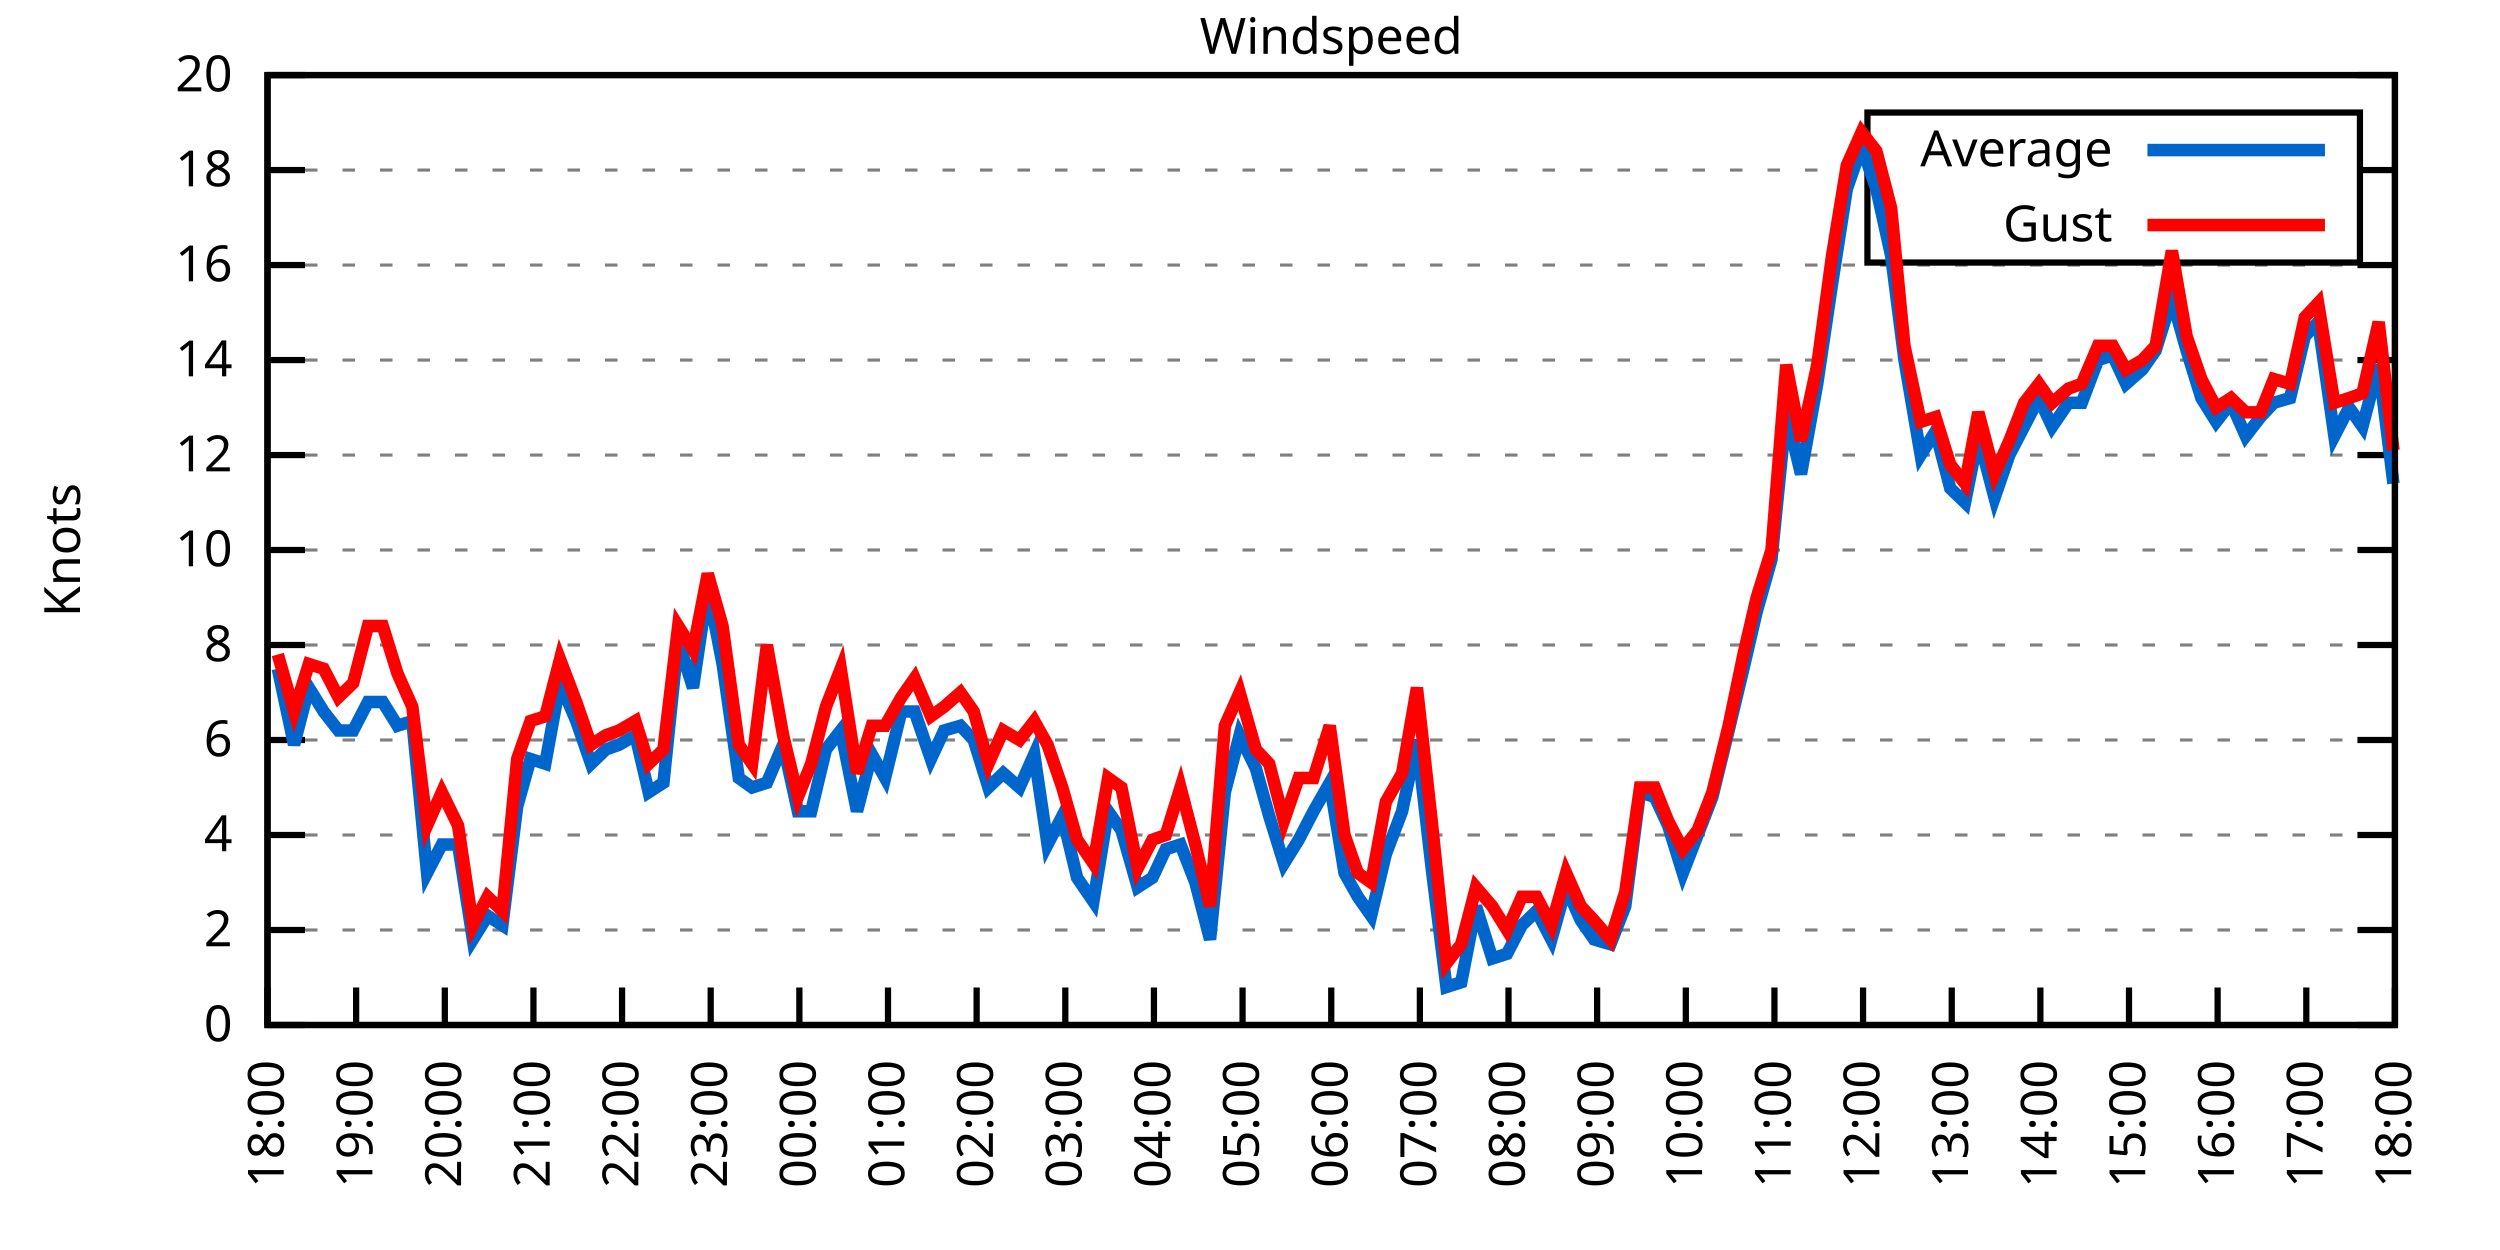
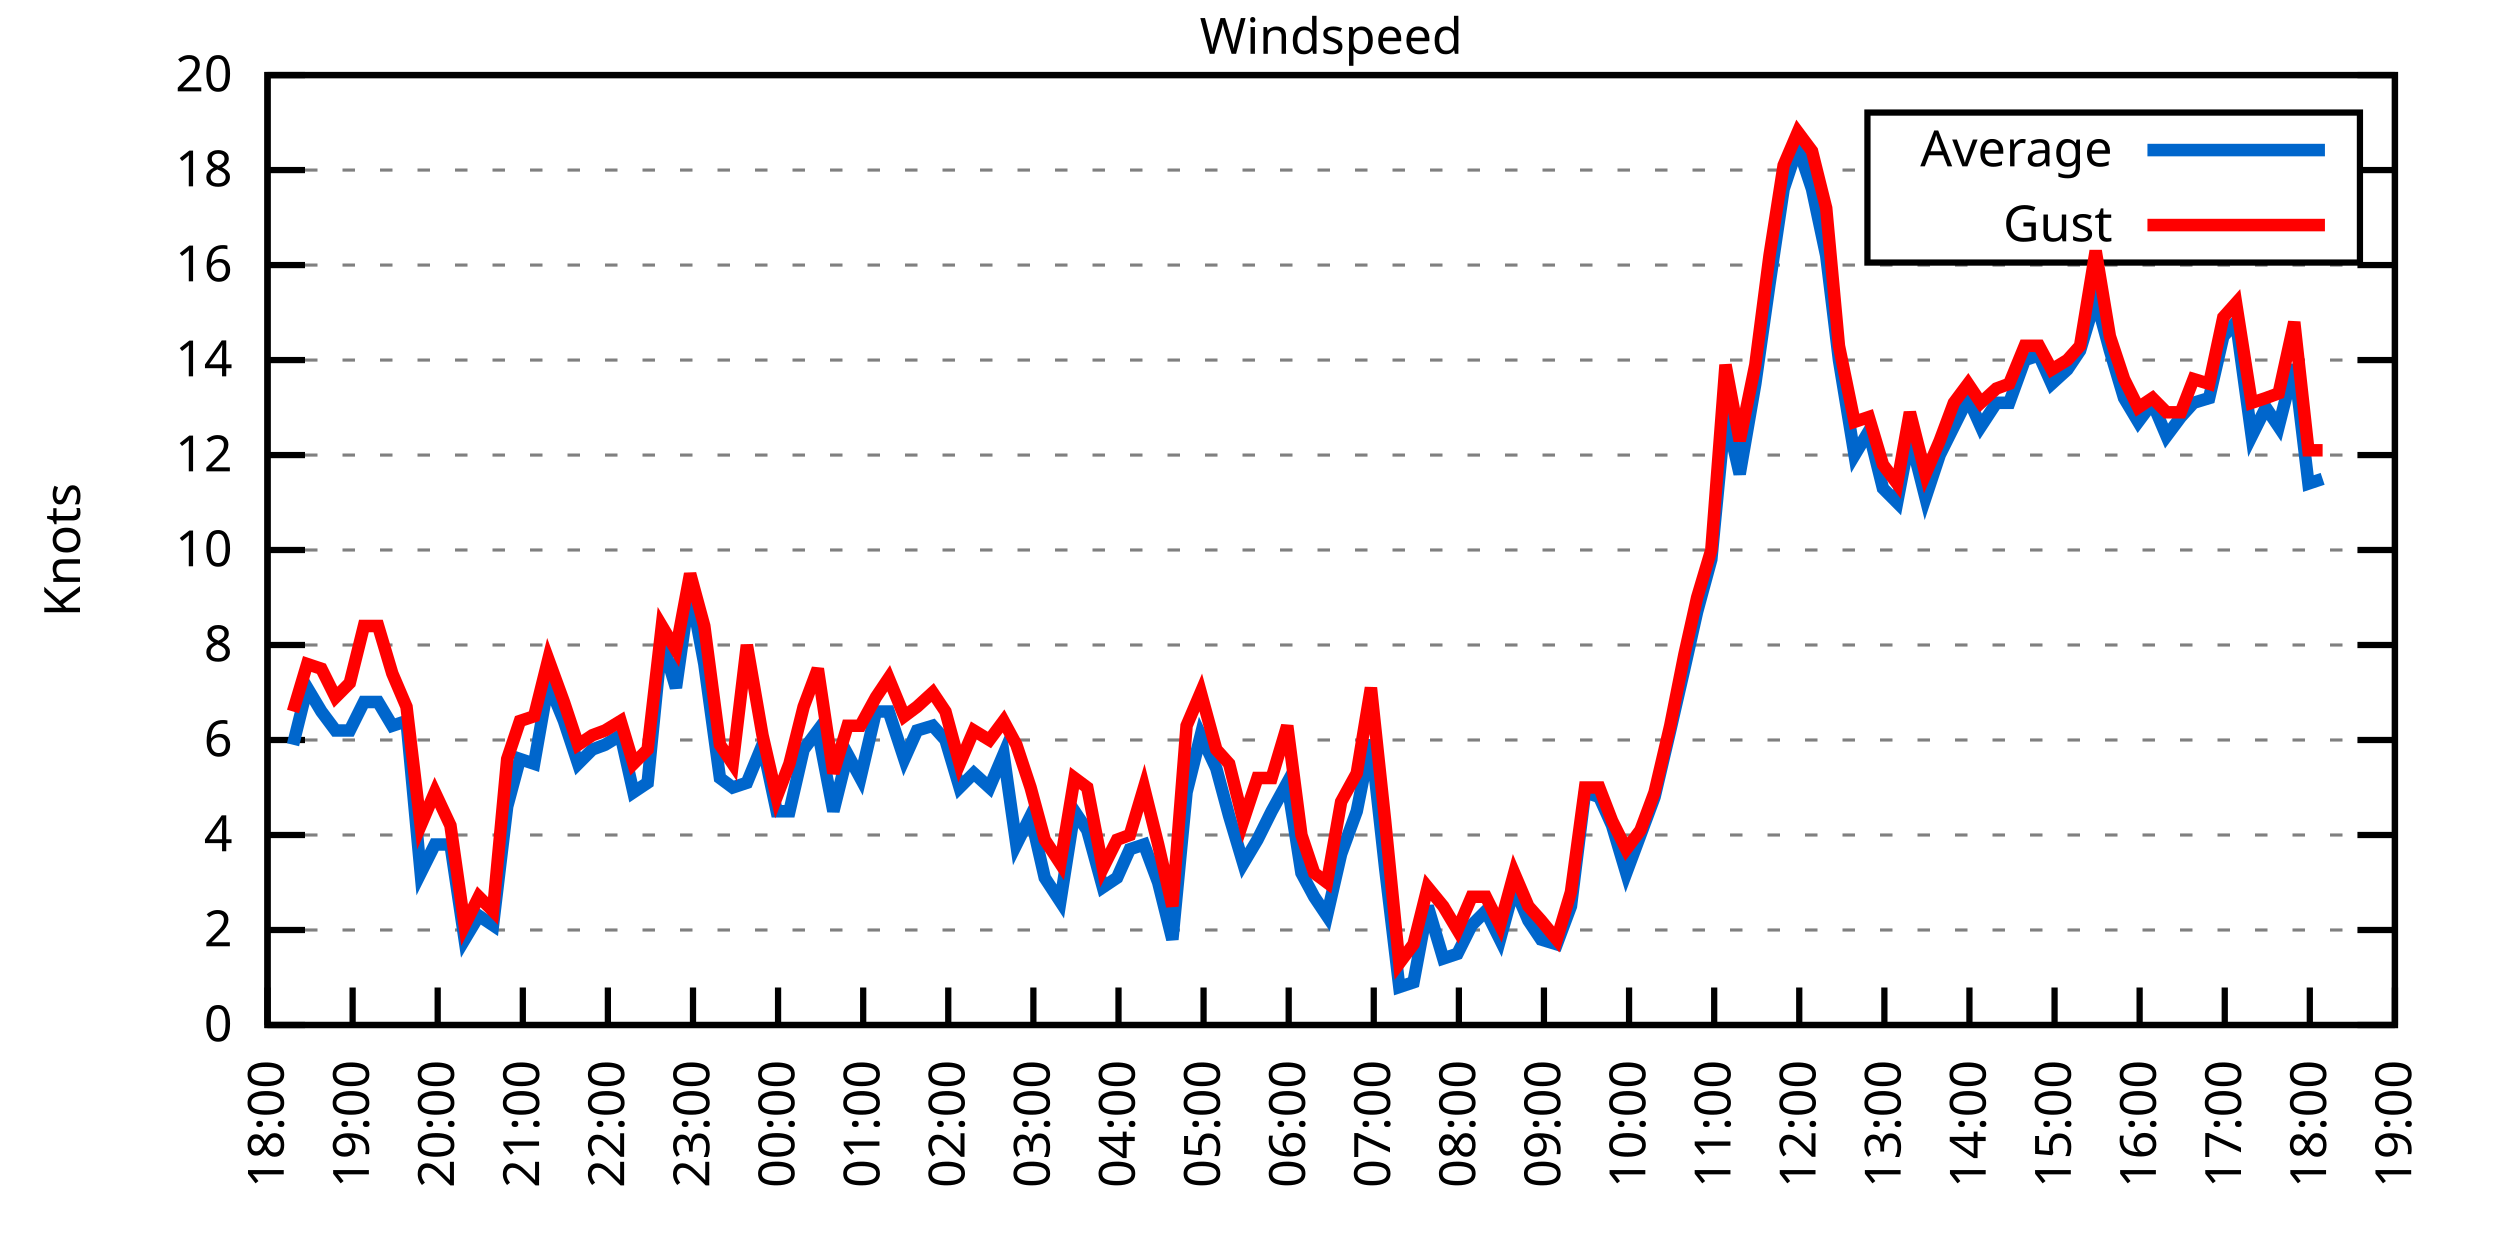
<svg xmlns="http://www.w3.org/2000/svg" xmlns:xlink="http://www.w3.org/1999/xlink" width="400" height="200" viewBox="0 0 400 200">
  <g id="gnuplot_canvas">
    <rect x="0" y="0" width="400" height="200" fill="none" />
    <defs>
      <circle id="gpDot" r="0.5" stroke-width="0.5" stroke="currentColor" />
      <path id="gpPt0" stroke-width="0.333" stroke="currentColor" d="M-1,0 h2 M0,-1 v2" />
      <path id="gpPt1" stroke-width="0.333" stroke="currentColor" d="M-1,-1 L1,1 M1,-1 L-1,1" />
      <path id="gpPt2" stroke-width="0.333" stroke="currentColor" d="M-1,0 L1,0 M0,-1 L0,1 M-1,-1 L1,1 M-1,1 L1,-1" />
      <rect id="gpPt3" stroke-width="0.333" stroke="currentColor" x="-1" y="-1" width="2" height="2" />
      <rect id="gpPt4" stroke-width="0.333" stroke="currentColor" fill="currentColor" x="-1" y="-1" width="2" height="2" />
      <circle id="gpPt5" stroke-width="0.333" stroke="currentColor" cx="0" cy="0" r="1" />
      <use xlink:href="#gpPt5" id="gpPt6" fill="currentColor" stroke="none" />
      <path id="gpPt7" stroke-width="0.333" stroke="currentColor" d="M0,-1.33 L-1.33,0.67 L1.33,0.67 z" />
      <use xlink:href="#gpPt7" id="gpPt8" fill="currentColor" stroke="none" />
      <use xlink:href="#gpPt7" id="gpPt9" stroke="currentColor" transform="rotate(180)" />
      <use xlink:href="#gpPt9" id="gpPt10" fill="currentColor" stroke="none" />
      <use xlink:href="#gpPt3" id="gpPt11" stroke="currentColor" transform="rotate(45)" />
      <use xlink:href="#gpPt11" id="gpPt12" fill="currentColor" stroke="none" />
      <path id="gpPt13" stroke-width="0.333" stroke="currentColor" d="M0,1.330 L1.265,0.411 L0.782,-1.067 L-0.782,-1.076 L-1.265,0.411 z" />
      <use xlink:href="#gpPt13" id="gpPt14" fill="currentColor" stroke="none" />
      <filter id="textbox" filterUnits="objectBoundingBox" x="0" y="0" height="1" width="1">
        <feFlood flood-color="white" flood-opacity="1" result="bgnd" />
        <feComposite in="SourceGraphic" in2="bgnd" operator="atop" />
      </filter>
      <filter id="greybox" filterUnits="objectBoundingBox" x="0" y="0" height="1" width="1">
        <feFlood flood-color="lightgrey" flood-opacity="1" result="grey" />
        <feComposite in="SourceGraphic" in2="grey" operator="atop" />
      </filter>
    </defs>
    <g fill="none" color="white" stroke="currentColor" stroke-width="1.00" stroke-linecap="butt" stroke-linejoin="miter">
</g>
    <g fill="none" color="black" stroke="currentColor" stroke-width="1.00" stroke-linecap="butt" stroke-linejoin="miter">
      <g stroke="none" shape-rendering="crispEdges">
        <polygon fill="rgb(255, 255, 255)" points="42.80,164.00 383.18,164.00 383.18,12.02 42.80,12.02 " />
      </g>
    </g>
    <g fill="none" color="black" stroke="currentColor" stroke-width="1.00" stroke-linecap="butt" stroke-linejoin="miter">
</g>
    <g fill="none" color="black" stroke="black" stroke-width="0.50" stroke-linecap="butt" stroke-linejoin="miter">
</g>
    <g fill="none" color="gray" stroke="currentColor" stroke-width="0.50" stroke-linecap="butt" stroke-linejoin="miter">
      <path stroke="gray" stroke-dasharray="2,4" class="gridline" d="M42.80,164.00 L383.19,164.00  " />
    </g>
    <g fill="none" color="gray" stroke="gray" stroke-width="1.00" stroke-linecap="butt" stroke-linejoin="miter">
</g>
    <g fill="none" color="black" stroke="currentColor" stroke-width="1.00" stroke-linecap="butt" stroke-linejoin="miter">
      <path stroke="black" d="M42.80,164.00 L48.80,164.00 M383.19,164.00 L377.19,164.00  " />
      <g transform="translate(37.20,166.60)" stroke="none" fill="black" font-family="Sans" font-size="8.00" text-anchor="end">
        <text>
          <tspan font-family="Sans"> 0</tspan>
        </text>
      </g>
    </g>
    <g fill="none" color="black" stroke="currentColor" stroke-width="1.00" stroke-linecap="butt" stroke-linejoin="miter">
</g>
    <g fill="none" color="black" stroke="black" stroke-width="0.50" stroke-linecap="butt" stroke-linejoin="miter">
</g>
    <g fill="none" color="gray" stroke="currentColor" stroke-width="0.50" stroke-linecap="butt" stroke-linejoin="miter">
      <path stroke="gray" stroke-dasharray="2,4" class="gridline" d="M42.80,148.80 L383.19,148.80  " />
    </g>
    <g fill="none" color="gray" stroke="gray" stroke-width="1.00" stroke-linecap="butt" stroke-linejoin="miter">
</g>
    <g fill="none" color="black" stroke="currentColor" stroke-width="1.00" stroke-linecap="butt" stroke-linejoin="miter">
      <path stroke="black" d="M42.80,148.80 L48.80,148.80 M383.19,148.80 L377.19,148.80  " />
      <g transform="translate(37.20,151.40)" stroke="none" fill="black" font-family="Sans" font-size="8.00" text-anchor="end">
        <text>
          <tspan font-family="Sans"> 2</tspan>
        </text>
      </g>
    </g>
    <g fill="none" color="black" stroke="currentColor" stroke-width="1.00" stroke-linecap="butt" stroke-linejoin="miter">
</g>
    <g fill="none" color="black" stroke="black" stroke-width="0.50" stroke-linecap="butt" stroke-linejoin="miter">
</g>
    <g fill="none" color="gray" stroke="currentColor" stroke-width="0.50" stroke-linecap="butt" stroke-linejoin="miter">
      <path stroke="gray" stroke-dasharray="2,4" class="gridline" d="M42.80,133.60 L383.19,133.60  " />
    </g>
    <g fill="none" color="gray" stroke="gray" stroke-width="1.00" stroke-linecap="butt" stroke-linejoin="miter">
</g>
    <g fill="none" color="black" stroke="currentColor" stroke-width="1.00" stroke-linecap="butt" stroke-linejoin="miter">
      <path stroke="black" d="M42.80,133.60 L48.80,133.60 M383.19,133.60 L377.19,133.60  " />
      <g transform="translate(37.20,136.20)" stroke="none" fill="black" font-family="Sans" font-size="8.00" text-anchor="end">
        <text>
          <tspan font-family="Sans"> 4</tspan>
        </text>
      </g>
    </g>
    <g fill="none" color="black" stroke="currentColor" stroke-width="1.00" stroke-linecap="butt" stroke-linejoin="miter">
</g>
    <g fill="none" color="black" stroke="black" stroke-width="0.50" stroke-linecap="butt" stroke-linejoin="miter">
</g>
    <g fill="none" color="gray" stroke="currentColor" stroke-width="0.50" stroke-linecap="butt" stroke-linejoin="miter">
      <path stroke="gray" stroke-dasharray="2,4" class="gridline" d="M42.80,118.40 L383.19,118.40  " />
    </g>
    <g fill="none" color="gray" stroke="gray" stroke-width="1.00" stroke-linecap="butt" stroke-linejoin="miter">
</g>
    <g fill="none" color="black" stroke="currentColor" stroke-width="1.00" stroke-linecap="butt" stroke-linejoin="miter">
      <path stroke="black" d="M42.80,118.40 L48.80,118.40 M383.19,118.40 L377.19,118.40  " />
      <g transform="translate(37.20,121.00)" stroke="none" fill="black" font-family="Sans" font-size="8.00" text-anchor="end">
        <text>
          <tspan font-family="Sans"> 6</tspan>
        </text>
      </g>
    </g>
    <g fill="none" color="black" stroke="currentColor" stroke-width="1.00" stroke-linecap="butt" stroke-linejoin="miter">
</g>
    <g fill="none" color="black" stroke="black" stroke-width="0.50" stroke-linecap="butt" stroke-linejoin="miter">
</g>
    <g fill="none" color="gray" stroke="currentColor" stroke-width="0.50" stroke-linecap="butt" stroke-linejoin="miter">
      <path stroke="gray" stroke-dasharray="2,4" class="gridline" d="M42.80,103.20 L383.19,103.20  " />
    </g>
    <g fill="none" color="gray" stroke="gray" stroke-width="1.00" stroke-linecap="butt" stroke-linejoin="miter">
</g>
    <g fill="none" color="black" stroke="currentColor" stroke-width="1.00" stroke-linecap="butt" stroke-linejoin="miter">
      <path stroke="black" d="M42.80,103.20 L48.80,103.20 M383.19,103.20 L377.19,103.20  " />
      <g transform="translate(37.20,105.80)" stroke="none" fill="black" font-family="Sans" font-size="8.00" text-anchor="end">
        <text>
          <tspan font-family="Sans"> 8</tspan>
        </text>
      </g>
    </g>
    <g fill="none" color="black" stroke="currentColor" stroke-width="1.00" stroke-linecap="butt" stroke-linejoin="miter">
</g>
    <g fill="none" color="black" stroke="black" stroke-width="0.50" stroke-linecap="butt" stroke-linejoin="miter">
</g>
    <g fill="none" color="gray" stroke="currentColor" stroke-width="0.50" stroke-linecap="butt" stroke-linejoin="miter">
      <path stroke="gray" stroke-dasharray="2,4" class="gridline" d="M42.80,88.00 L383.19,88.00  " />
    </g>
    <g fill="none" color="gray" stroke="gray" stroke-width="1.00" stroke-linecap="butt" stroke-linejoin="miter">
</g>
    <g fill="none" color="black" stroke="currentColor" stroke-width="1.00" stroke-linecap="butt" stroke-linejoin="miter">
      <path stroke="black" d="M42.80,88.00 L48.80,88.00 M383.19,88.00 L377.19,88.00  " />
      <g transform="translate(37.20,90.60)" stroke="none" fill="black" font-family="Sans" font-size="8.00" text-anchor="end">
        <text>
          <tspan font-family="Sans"> 10</tspan>
        </text>
      </g>
    </g>
    <g fill="none" color="black" stroke="currentColor" stroke-width="1.00" stroke-linecap="butt" stroke-linejoin="miter">
</g>
    <g fill="none" color="black" stroke="black" stroke-width="0.50" stroke-linecap="butt" stroke-linejoin="miter">
</g>
    <g fill="none" color="gray" stroke="currentColor" stroke-width="0.50" stroke-linecap="butt" stroke-linejoin="miter">
      <path stroke="gray" stroke-dasharray="2,4" class="gridline" d="M42.80,72.81 L383.19,72.81  " />
    </g>
    <g fill="none" color="gray" stroke="gray" stroke-width="1.00" stroke-linecap="butt" stroke-linejoin="miter">
</g>
    <g fill="none" color="black" stroke="currentColor" stroke-width="1.00" stroke-linecap="butt" stroke-linejoin="miter">
      <path stroke="black" d="M42.80,72.81 L48.80,72.81 M383.19,72.81 L377.19,72.81  " />
      <g transform="translate(37.20,75.41)" stroke="none" fill="black" font-family="Sans" font-size="8.00" text-anchor="end">
        <text>
          <tspan font-family="Sans"> 12</tspan>
        </text>
      </g>
    </g>
    <g fill="none" color="black" stroke="currentColor" stroke-width="1.00" stroke-linecap="butt" stroke-linejoin="miter">
</g>
    <g fill="none" color="black" stroke="black" stroke-width="0.50" stroke-linecap="butt" stroke-linejoin="miter">
</g>
    <g fill="none" color="gray" stroke="currentColor" stroke-width="0.50" stroke-linecap="butt" stroke-linejoin="miter">
      <path stroke="gray" stroke-dasharray="2,4" class="gridline" d="M42.80,57.61 L383.19,57.61  " />
    </g>
    <g fill="none" color="gray" stroke="gray" stroke-width="1.00" stroke-linecap="butt" stroke-linejoin="miter">
</g>
    <g fill="none" color="black" stroke="currentColor" stroke-width="1.00" stroke-linecap="butt" stroke-linejoin="miter">
      <path stroke="black" d="M42.80,57.61 L48.80,57.61 M383.19,57.61 L377.19,57.61  " />
      <g transform="translate(37.20,60.21)" stroke="none" fill="black" font-family="Sans" font-size="8.00" text-anchor="end">
        <text>
          <tspan font-family="Sans"> 14</tspan>
        </text>
      </g>
    </g>
    <g fill="none" color="black" stroke="currentColor" stroke-width="1.00" stroke-linecap="butt" stroke-linejoin="miter">
</g>
    <g fill="none" color="black" stroke="black" stroke-width="0.50" stroke-linecap="butt" stroke-linejoin="miter">
</g>
    <g fill="none" color="gray" stroke="currentColor" stroke-width="0.50" stroke-linecap="butt" stroke-linejoin="miter">
      <path stroke="gray" stroke-dasharray="2,4" class="gridline" d="M42.80,42.41 L383.19,42.41  " />
    </g>
    <g fill="none" color="gray" stroke="gray" stroke-width="1.00" stroke-linecap="butt" stroke-linejoin="miter">
</g>
    <g fill="none" color="black" stroke="currentColor" stroke-width="1.00" stroke-linecap="butt" stroke-linejoin="miter">
      <path stroke="black" d="M42.80,42.41 L48.80,42.41 M383.19,42.41 L377.19,42.41  " />
      <g transform="translate(37.20,45.01)" stroke="none" fill="black" font-family="Sans" font-size="8.00" text-anchor="end">
        <text>
          <tspan font-family="Sans"> 16</tspan>
        </text>
      </g>
    </g>
    <g fill="none" color="black" stroke="currentColor" stroke-width="1.00" stroke-linecap="butt" stroke-linejoin="miter">
</g>
    <g fill="none" color="black" stroke="black" stroke-width="0.50" stroke-linecap="butt" stroke-linejoin="miter">
</g>
    <g fill="none" color="gray" stroke="currentColor" stroke-width="0.50" stroke-linecap="butt" stroke-linejoin="miter">
      <path stroke="gray" stroke-dasharray="2,4" class="gridline" d="M42.80,27.21 L298.79,27.21 M377.59,27.21 L383.19,27.21  " />
    </g>
    <g fill="none" color="gray" stroke="gray" stroke-width="1.00" stroke-linecap="butt" stroke-linejoin="miter">
</g>
    <g fill="none" color="black" stroke="currentColor" stroke-width="1.00" stroke-linecap="butt" stroke-linejoin="miter">
      <path stroke="black" d="M42.80,27.21 L48.80,27.21 M383.19,27.21 L377.19,27.21  " />
      <g transform="translate(37.20,29.81)" stroke="none" fill="black" font-family="Sans" font-size="8.00" text-anchor="end">
        <text>
          <tspan font-family="Sans"> 18</tspan>
        </text>
      </g>
    </g>
    <g fill="none" color="black" stroke="currentColor" stroke-width="1.00" stroke-linecap="butt" stroke-linejoin="miter">
</g>
    <g fill="none" color="black" stroke="black" stroke-width="0.50" stroke-linecap="butt" stroke-linejoin="miter">
</g>
    <g fill="none" color="gray" stroke="currentColor" stroke-width="0.50" stroke-linecap="butt" stroke-linejoin="miter">
      <path stroke="gray" stroke-dasharray="2,4" class="gridline" d="M42.80,12.01 L383.19,12.01  " />
    </g>
    <g fill="none" color="gray" stroke="gray" stroke-width="1.00" stroke-linecap="butt" stroke-linejoin="miter">
</g>
    <g fill="none" color="black" stroke="currentColor" stroke-width="1.00" stroke-linecap="butt" stroke-linejoin="miter">
      <path stroke="black" d="M42.80,12.01 L48.80,12.01 M383.19,12.01 L377.19,12.01  " />
      <g transform="translate(37.20,14.61)" stroke="none" fill="black" font-family="Sans" font-size="8.00" text-anchor="end">
        <text>
          <tspan font-family="Sans"> 20</tspan>
        </text>
      </g>
    </g>
    <g fill="none" color="black" stroke="currentColor" stroke-width="1.00" stroke-linecap="butt" stroke-linejoin="miter">
      <path stroke="black" d="M42.80,164.00 L42.80,158.00  " />
      <g transform="translate(45.40,169.60) rotate(270.00)" stroke="none" fill="black" font-family="Sans" font-size="8.00" text-anchor="end">
        <text>
          <tspan font-family="Sans">18:00</tspan>
        </text>
      </g>
    </g>
    <g fill="none" color="black" stroke="currentColor" stroke-width="1.00" stroke-linecap="butt" stroke-linejoin="miter">
-       <path stroke="black" d="M56.98,164.00 L56.98,158.00  " />
-       <g transform="translate(59.58,169.60) rotate(270.00)" stroke="none" fill="black" font-family="Sans" font-size="8.00" text-anchor="end">
+       <path stroke="black" d="M56.42,164.00 L56.42,158.00  " />
+       <g transform="translate(59.02,169.60) rotate(270.00)" stroke="none" fill="black" font-family="Sans" font-size="8.00" text-anchor="end">
        <text>
          <tspan font-family="Sans">19:00</tspan>
        </text>
      </g>
    </g>
    <g fill="none" color="black" stroke="currentColor" stroke-width="1.00" stroke-linecap="butt" stroke-linejoin="miter">
-       <path stroke="black" d="M71.17,164.00 L71.17,158.00  " />
-       <g transform="translate(73.77,169.60) rotate(270.00)" stroke="none" fill="black" font-family="Sans" font-size="8.00" text-anchor="end">
+       <path stroke="black" d="M70.03,164.00 L70.03,158.00  " />
+       <g transform="translate(72.63,169.60) rotate(270.00)" stroke="none" fill="black" font-family="Sans" font-size="8.00" text-anchor="end">
        <text>
          <tspan font-family="Sans">20:00</tspan>
        </text>
      </g>
    </g>
    <g fill="none" color="black" stroke="currentColor" stroke-width="1.00" stroke-linecap="butt" stroke-linejoin="miter">
-       <path stroke="black" d="M85.35,164.00 L85.35,158.00  " />
-       <g transform="translate(87.95,169.60) rotate(270.00)" stroke="none" fill="black" font-family="Sans" font-size="8.00" text-anchor="end">
+       <path stroke="black" d="M83.65,164.00 L83.65,158.00  " />
+       <g transform="translate(86.25,169.60) rotate(270.00)" stroke="none" fill="black" font-family="Sans" font-size="8.00" text-anchor="end">
        <text>
          <tspan font-family="Sans">21:00</tspan>
        </text>
      </g>
    </g>
    <g fill="none" color="black" stroke="currentColor" stroke-width="1.00" stroke-linecap="butt" stroke-linejoin="miter">
-       <path stroke="black" d="M99.53,164.00 L99.53,158.00  " />
-       <g transform="translate(102.13,169.60) rotate(270.00)" stroke="none" fill="black" font-family="Sans" font-size="8.00" text-anchor="end">
+       <path stroke="black" d="M97.26,164.00 L97.26,158.00  " />
+       <g transform="translate(99.86,169.60) rotate(270.00)" stroke="none" fill="black" font-family="Sans" font-size="8.00" text-anchor="end">
        <text>
          <tspan font-family="Sans">22:00</tspan>
        </text>
      </g>
    </g>
    <g fill="none" color="black" stroke="currentColor" stroke-width="1.00" stroke-linecap="butt" stroke-linejoin="miter">
-       <path stroke="black" d="M113.71,164.00 L113.71,158.00  " />
-       <g transform="translate(116.31,169.60) rotate(270.00)" stroke="none" fill="black" font-family="Sans" font-size="8.00" text-anchor="end">
+       <path stroke="black" d="M110.88,164.00 L110.88,158.00  " />
+       <g transform="translate(113.48,169.60) rotate(270.00)" stroke="none" fill="black" font-family="Sans" font-size="8.00" text-anchor="end">
        <text>
          <tspan font-family="Sans">23:00</tspan>
        </text>
      </g>
    </g>
    <g fill="none" color="black" stroke="currentColor" stroke-width="1.00" stroke-linecap="butt" stroke-linejoin="miter">
-       <path stroke="black" d="M127.90,164.00 L127.90,158.00  " />
-       <g transform="translate(130.50,169.60) rotate(270.00)" stroke="none" fill="black" font-family="Sans" font-size="8.00" text-anchor="end">
+       <path stroke="black" d="M124.49,164.00 L124.49,158.00  " />
+       <g transform="translate(127.09,169.60) rotate(270.00)" stroke="none" fill="black" font-family="Sans" font-size="8.00" text-anchor="end">
        <text>
          <tspan font-family="Sans">00:00</tspan>
        </text>
      </g>
    </g>
    <g fill="none" color="black" stroke="currentColor" stroke-width="1.00" stroke-linecap="butt" stroke-linejoin="miter">
-       <path stroke="black" d="M142.08,164.00 L142.08,158.00  " />
-       <g transform="translate(144.68,169.60) rotate(270.00)" stroke="none" fill="black" font-family="Sans" font-size="8.00" text-anchor="end">
+       <path stroke="black" d="M138.11,164.00 L138.11,158.00  " />
+       <g transform="translate(140.71,169.60) rotate(270.00)" stroke="none" fill="black" font-family="Sans" font-size="8.00" text-anchor="end">
        <text>
          <tspan font-family="Sans">01:00</tspan>
        </text>
      </g>
    </g>
    <g fill="none" color="black" stroke="currentColor" stroke-width="1.00" stroke-linecap="butt" stroke-linejoin="miter">
-       <path stroke="black" d="M156.26,164.00 L156.26,158.00  " />
-       <g transform="translate(158.86,169.60) rotate(270.00)" stroke="none" fill="black" font-family="Sans" font-size="8.00" text-anchor="end">
+       <path stroke="black" d="M151.72,164.00 L151.72,158.00  " />
+       <g transform="translate(154.32,169.60) rotate(270.00)" stroke="none" fill="black" font-family="Sans" font-size="8.00" text-anchor="end">
        <text>
          <tspan font-family="Sans">02:00</tspan>
        </text>
      </g>
    </g>
    <g fill="none" color="black" stroke="currentColor" stroke-width="1.00" stroke-linecap="butt" stroke-linejoin="miter">
-       <path stroke="black" d="M170.45,164.00 L170.45,158.00  " />
-       <g transform="translate(173.05,169.60) rotate(270.00)" stroke="none" fill="black" font-family="Sans" font-size="8.00" text-anchor="end">
+       <path stroke="black" d="M165.34,164.00 L165.34,158.00  " />
+       <g transform="translate(167.94,169.60) rotate(270.00)" stroke="none" fill="black" font-family="Sans" font-size="8.00" text-anchor="end">
        <text>
          <tspan font-family="Sans">03:00</tspan>
        </text>
      </g>
    </g>
    <g fill="none" color="black" stroke="currentColor" stroke-width="1.00" stroke-linecap="butt" stroke-linejoin="miter">
-       <path stroke="black" d="M184.63,164.00 L184.63,158.00  " />
-       <g transform="translate(187.23,169.60) rotate(270.00)" stroke="none" fill="black" font-family="Sans" font-size="8.00" text-anchor="end">
+       <path stroke="black" d="M178.96,164.00 L178.96,158.00  " />
+       <g transform="translate(181.56,169.60) rotate(270.00)" stroke="none" fill="black" font-family="Sans" font-size="8.00" text-anchor="end">
        <text>
          <tspan font-family="Sans">04:00</tspan>
        </text>
      </g>
    </g>
    <g fill="none" color="black" stroke="currentColor" stroke-width="1.00" stroke-linecap="butt" stroke-linejoin="miter">
-       <path stroke="black" d="M198.81,164.00 L198.81,158.00  " />
-       <g transform="translate(201.41,169.60) rotate(270.00)" stroke="none" fill="black" font-family="Sans" font-size="8.00" text-anchor="end">
+       <path stroke="black" d="M192.57,164.00 L192.57,158.00  " />
+       <g transform="translate(195.17,169.60) rotate(270.00)" stroke="none" fill="black" font-family="Sans" font-size="8.00" text-anchor="end">
        <text>
          <tspan font-family="Sans">05:00</tspan>
        </text>
      </g>
    </g>
    <g fill="none" color="black" stroke="currentColor" stroke-width="1.00" stroke-linecap="butt" stroke-linejoin="miter">
-       <path stroke="black" d="M213.00,164.00 L213.00,158.00  " />
-       <g transform="translate(215.60,169.60) rotate(270.00)" stroke="none" fill="black" font-family="Sans" font-size="8.00" text-anchor="end">
+       <path stroke="black" d="M206.19,164.00 L206.19,158.00  " />
+       <g transform="translate(208.79,169.60) rotate(270.00)" stroke="none" fill="black" font-family="Sans" font-size="8.00" text-anchor="end">
        <text>
          <tspan font-family="Sans">06:00</tspan>
        </text>
      </g>
    </g>
    <g fill="none" color="black" stroke="currentColor" stroke-width="1.00" stroke-linecap="butt" stroke-linejoin="miter">
-       <path stroke="black" d="M227.18,164.00 L227.18,158.00  " />
-       <g transform="translate(229.78,169.60) rotate(270.00)" stroke="none" fill="black" font-family="Sans" font-size="8.00" text-anchor="end">
+       <path stroke="black" d="M219.80,164.00 L219.80,158.00  " />
+       <g transform="translate(222.40,169.60) rotate(270.00)" stroke="none" fill="black" font-family="Sans" font-size="8.00" text-anchor="end">
        <text>
          <tspan font-family="Sans">07:00</tspan>
        </text>
      </g>
    </g>
    <g fill="none" color="black" stroke="currentColor" stroke-width="1.00" stroke-linecap="butt" stroke-linejoin="miter">
-       <path stroke="black" d="M241.36,164.00 L241.36,158.00  " />
-       <g transform="translate(243.96,169.60) rotate(270.00)" stroke="none" fill="black" font-family="Sans" font-size="8.00" text-anchor="end">
+       <path stroke="black" d="M233.42,164.00 L233.42,158.00  " />
+       <g transform="translate(236.02,169.60) rotate(270.00)" stroke="none" fill="black" font-family="Sans" font-size="8.00" text-anchor="end">
        <text>
          <tspan font-family="Sans">08:00</tspan>
        </text>
      </g>
    </g>
    <g fill="none" color="black" stroke="currentColor" stroke-width="1.00" stroke-linecap="butt" stroke-linejoin="miter">
-       <path stroke="black" d="M255.54,164.00 L255.54,158.00  " />
-       <g transform="translate(258.14,169.60) rotate(270.00)" stroke="none" fill="black" font-family="Sans" font-size="8.00" text-anchor="end">
+       <path stroke="black" d="M247.03,164.00 L247.03,158.00  " />
+       <g transform="translate(249.63,169.60) rotate(270.00)" stroke="none" fill="black" font-family="Sans" font-size="8.00" text-anchor="end">
        <text>
          <tspan font-family="Sans">09:00</tspan>
        </text>
      </g>
    </g>
    <g fill="none" color="black" stroke="currentColor" stroke-width="1.00" stroke-linecap="butt" stroke-linejoin="miter">
-       <path stroke="black" d="M269.73,164.00 L269.73,158.00  " />
-       <g transform="translate(272.33,169.60) rotate(270.00)" stroke="none" fill="black" font-family="Sans" font-size="8.00" text-anchor="end">
+       <path stroke="black" d="M260.65,164.00 L260.65,158.00  " />
+       <g transform="translate(263.25,169.60) rotate(270.00)" stroke="none" fill="black" font-family="Sans" font-size="8.00" text-anchor="end">
        <text>
          <tspan font-family="Sans">10:00</tspan>
        </text>
      </g>
    </g>
    <g fill="none" color="black" stroke="currentColor" stroke-width="1.00" stroke-linecap="butt" stroke-linejoin="miter">
-       <path stroke="black" d="M283.91,164.00 L283.91,158.00  " />
-       <g transform="translate(286.51,169.60) rotate(270.00)" stroke="none" fill="black" font-family="Sans" font-size="8.00" text-anchor="end">
+       <path stroke="black" d="M274.27,164.00 L274.27,158.00  " />
+       <g transform="translate(276.87,169.60) rotate(270.00)" stroke="none" fill="black" font-family="Sans" font-size="8.00" text-anchor="end">
        <text>
          <tspan font-family="Sans">11:00</tspan>
        </text>
      </g>
    </g>
    <g fill="none" color="black" stroke="currentColor" stroke-width="1.00" stroke-linecap="butt" stroke-linejoin="miter">
-       <path stroke="black" d="M298.09,164.00 L298.09,158.00  " />
-       <g transform="translate(300.69,169.60) rotate(270.00)" stroke="none" fill="black" font-family="Sans" font-size="8.00" text-anchor="end">
+       <path stroke="black" d="M287.88,164.00 L287.88,158.00  " />
+       <g transform="translate(290.48,169.60) rotate(270.00)" stroke="none" fill="black" font-family="Sans" font-size="8.00" text-anchor="end">
        <text>
          <tspan font-family="Sans">12:00</tspan>
        </text>
      </g>
    </g>
    <g fill="none" color="black" stroke="currentColor" stroke-width="1.00" stroke-linecap="butt" stroke-linejoin="miter">
-       <path stroke="black" d="M312.28,164.00 L312.28,158.00  " />
-       <g transform="translate(314.88,169.60) rotate(270.00)" stroke="none" fill="black" font-family="Sans" font-size="8.00" text-anchor="end">
+       <path stroke="black" d="M301.50,164.00 L301.50,158.00  " />
+       <g transform="translate(304.10,169.60) rotate(270.00)" stroke="none" fill="black" font-family="Sans" font-size="8.00" text-anchor="end">
        <text>
          <tspan font-family="Sans">13:00</tspan>
        </text>
      </g>
    </g>
    <g fill="none" color="black" stroke="currentColor" stroke-width="1.00" stroke-linecap="butt" stroke-linejoin="miter">
-       <path stroke="black" d="M326.46,164.00 L326.46,158.00  " />
-       <g transform="translate(329.06,169.60) rotate(270.00)" stroke="none" fill="black" font-family="Sans" font-size="8.00" text-anchor="end">
+       <path stroke="black" d="M315.11,164.00 L315.11,158.00  " />
+       <g transform="translate(317.71,169.60) rotate(270.00)" stroke="none" fill="black" font-family="Sans" font-size="8.00" text-anchor="end">
        <text>
          <tspan font-family="Sans">14:00</tspan>
        </text>
      </g>
    </g>
    <g fill="none" color="black" stroke="currentColor" stroke-width="1.00" stroke-linecap="butt" stroke-linejoin="miter">
-       <path stroke="black" d="M340.64,164.00 L340.64,158.00  " />
-       <g transform="translate(343.24,169.60) rotate(270.00)" stroke="none" fill="black" font-family="Sans" font-size="8.00" text-anchor="end">
+       <path stroke="black" d="M328.73,164.00 L328.73,158.00  " />
+       <g transform="translate(331.33,169.60) rotate(270.00)" stroke="none" fill="black" font-family="Sans" font-size="8.00" text-anchor="end">
        <text>
          <tspan font-family="Sans">15:00</tspan>
        </text>
      </g>
    </g>
    <g fill="none" color="black" stroke="currentColor" stroke-width="1.00" stroke-linecap="butt" stroke-linejoin="miter">
-       <path stroke="black" d="M354.82,164.00 L354.82,158.00  " />
-       <g transform="translate(357.42,169.60) rotate(270.00)" stroke="none" fill="black" font-family="Sans" font-size="8.00" text-anchor="end">
+       <path stroke="black" d="M342.34,164.00 L342.34,158.00  " />
+       <g transform="translate(344.94,169.60) rotate(270.00)" stroke="none" fill="black" font-family="Sans" font-size="8.00" text-anchor="end">
        <text>
          <tspan font-family="Sans">16:00</tspan>
        </text>
      </g>
    </g>
    <g fill="none" color="black" stroke="currentColor" stroke-width="1.00" stroke-linecap="butt" stroke-linejoin="miter">
-       <path stroke="black" d="M369.01,164.00 L369.01,158.00  " />
-       <g transform="translate(371.61,169.60) rotate(270.00)" stroke="none" fill="black" font-family="Sans" font-size="8.00" text-anchor="end">
+       <path stroke="black" d="M355.96,164.00 L355.96,158.00  " />
+       <g transform="translate(358.56,169.60) rotate(270.00)" stroke="none" fill="black" font-family="Sans" font-size="8.00" text-anchor="end">
        <text>
          <tspan font-family="Sans">17:00</tspan>
+         </text>
+       </g>
+     </g>
+     <g fill="none" color="black" stroke="currentColor" stroke-width="1.00" stroke-linecap="butt" stroke-linejoin="miter">
+       <path stroke="black" d="M369.57,164.00 L369.57,158.00  " />
+       <g transform="translate(372.17,169.60) rotate(270.00)" stroke="none" fill="black" font-family="Sans" font-size="8.00" text-anchor="end">
+         <text>
+           <tspan font-family="Sans">18:00</tspan>
        </text>
      </g>
    </g>
    <g fill="none" color="black" stroke="currentColor" stroke-width="1.00" stroke-linecap="butt" stroke-linejoin="miter">
      <path stroke="black" d="M383.19,164.00 L383.19,158.00  " />
      <g transform="translate(385.79,169.60) rotate(270.00)" stroke="none" fill="black" font-family="Sans" font-size="8.00" text-anchor="end">
        <text>
-           <tspan font-family="Sans">18:00</tspan>
+           <tspan font-family="Sans">19:00</tspan>
        </text>
      </g>
    </g>
    <g fill="none" color="black" stroke="currentColor" stroke-width="1.00" stroke-linecap="butt" stroke-linejoin="miter">
</g>
    <g fill="none" color="black" stroke="currentColor" stroke-width="1.00" stroke-linecap="butt" stroke-linejoin="miter">
      <path stroke="black" d="M42.80,12.01 L42.80,164.00 L383.19,164.00 L383.19,12.01 L42.80,12.01 Z  " />
    </g>
    <g fill="none" color="black" stroke="currentColor" stroke-width="1.00" stroke-linecap="butt" stroke-linejoin="miter">
</g>
    <g fill="none" color="black" stroke="currentColor" stroke-width="1.00" stroke-linecap="butt" stroke-linejoin="miter">
      <path stroke="black" d="M298.79,42.01 L298.79,18.01 L377.59,18.01 L377.59,42.01 L298.79,42.01 Z  " />
    </g>
    <g id="Windspeed_plot_1">
      <g fill="none" color="white" stroke="black" stroke-width="2.00" stroke-linecap="butt" stroke-linejoin="miter">
</g>
      <g fill="none" color="black" stroke="currentColor" stroke-width="2.00" stroke-linecap="butt" stroke-linejoin="miter">
        <g transform="translate(337.99,26.61)" stroke="none" fill="black" font-family="Sans" font-size="8.00" text-anchor="end">
          <text>
            <tspan font-family="Sans">Average</tspan>
          </text>
        </g>
      </g>
      <g fill="none" color="black" stroke="currentColor" stroke-width="2.00" stroke-linecap="butt" stroke-linejoin="miter">
-         <path stroke="rgb(  0, 102, 204)" d="M343.59,24.01 L371.99,24.01 M44.45,107.00 L47.05,119.16 L49.42,110.04 L51.78,113.84 L54.15,116.88 L56.51,116.88   L58.87,112.32 L61.24,112.32 L63.60,116.12 L65.97,115.36 L68.33,139.68 L70.69,135.12 L73.29,135.12 L75.66,150.32   L78.02,146.52 L80.38,148.04 L82.75,129.04 L84.88,121.44 L87.24,122.20 L89.60,109.28 L92.20,115.36 L94.57,122.20   L96.93,119.92 L99.06,119.16 L101.66,117.64 L103.79,126.76 L106.15,125.24 L108.51,102.44 L110.88,110.04 L113.24,94.08   L115.61,106.24 L118.21,124.48 L120.33,126.00 L122.70,125.24 L125.30,119.16 L127.66,129.80 L129.79,129.80 L132.15,119.92   L134.52,116.88 L137.12,129.80 L139.48,120.68 L141.61,124.48 L144.21,113.84 L146.34,113.84 L148.94,121.44 L151.06,116.88   L153.66,116.12 L155.79,118.40 L158.15,126.00 L160.52,123.72 L163.12,126.00 L165.48,120.68 L167.61,135.12 L169.97,130.56   L172.34,140.44 L174.94,144.24 L177.30,129.80 L179.43,132.84 L182.03,141.96 L184.39,140.44 L186.52,135.88 L188.88,135.12   L191.25,141.20 L193.61,150.32 L195.98,126.76 L198.34,117.64 L200.94,122.96 L203.07,130.56 L205.43,138.16 L207.79,134.36   L210.16,129.80 L212.76,125.24 L215.12,139.68 L217.25,143.48 L219.38,146.52 L221.74,136.64 L224.34,129.80 L226.71,118.40   L229.07,138.92 L231.43,157.92 L233.80,157.16 L236.16,145.00 L238.76,153.36 L241.12,152.60 L243.49,148.04 L245.85,145.76   L248.22,150.32 L250.58,141.96 L252.94,147.28 L255.07,150.32 L257.67,151.08 L260.04,145.00 L262.40,126.76 L264.76,127.52   L266.89,132.08 L269.25,139.68 L271.62,133.60 L273.98,127.52 L276.58,116.88 L278.95,107.00 L281.07,97.88 L283.44,89.52   L285.80,65.97 L288.16,75.85 L290.76,61.41 L293.13,45.45 L295.49,30.25 L297.86,23.41 L300.22,30.25 L302.58,40.89   L304.71,57.61 L307.31,72.81 L309.68,69.01 L312.04,78.13 L314.40,80.41 L316.53,69.77 L319.13,79.65 L321.49,72.81   L323.86,68.25 L326.22,63.69 L328.35,68.25 L330.95,64.45 L333.08,64.45 L335.68,57.61 L338.04,56.85 L340.17,61.41   L342.77,59.13 L344.90,56.09 L347.50,47.73 L349.86,56.09 L352.22,63.69 L354.59,67.49 L356.95,64.45 L359.32,69.77   L361.68,66.73 L363.81,64.45 L366.41,63.69 L368.77,53.81 L370.90,51.53 L373.50,69.77 L375.86,65.21 L377.99,68.25   L380.59,58.37 L382.95,77.37  " />
+         <path stroke="rgb(  0, 102, 204)" d="M343.59,24.01 L371.99,24.01 M46.88,119.16 L49.15,110.04 L51.42,113.84 L53.69,116.88 L55.96,116.88 L58.23,112.32   L60.50,112.32 L62.77,116.12 L65.04,115.36 L67.31,139.68 L69.58,135.12 L72.07,135.12 L74.34,150.32 L76.61,146.52   L78.88,148.04 L81.15,129.04 L83.19,121.44 L85.46,122.20 L87.73,109.28 L90.23,115.36 L92.50,122.20 L94.77,119.92   L96.81,119.16 L99.30,117.64 L101.35,126.76 L103.62,125.24 L105.89,102.44 L108.15,110.04 L110.42,94.08 L112.69,106.24   L115.19,124.48 L117.23,126.00 L119.50,125.24 L122.00,119.16 L124.27,129.80 L126.31,129.80 L128.58,119.92 L130.85,116.88   L133.34,129.80 L135.61,120.68 L137.66,124.48 L140.15,113.84 L142.19,113.84 L144.69,121.44 L146.73,116.88 L149.23,116.12   L151.27,118.40 L153.54,126.00 L155.81,123.72 L158.31,126.00 L160.57,120.68 L162.62,135.12 L164.89,130.56 L167.16,140.44   L169.65,144.24 L171.92,129.80 L173.96,132.84 L176.46,141.96 L178.73,140.44 L180.77,135.88 L183.04,135.12 L185.31,141.20   L187.58,150.32 L189.85,126.76 L192.12,117.64 L194.61,122.96 L196.66,130.56 L198.93,138.16 L201.19,134.36 L203.46,129.80   L205.96,125.24 L208.23,139.68 L210.27,143.48 L212.31,146.52 L214.58,136.64 L217.08,129.80 L219.35,118.40 L221.62,138.92   L223.89,157.92 L226.16,157.16 L228.43,145.00 L230.92,153.36 L233.19,152.60 L235.46,148.04 L237.73,145.76 L240.00,150.32   L242.27,141.96 L244.54,147.28 L246.58,150.32 L249.08,151.08 L251.35,145.00 L253.61,126.76 L255.88,127.52 L257.93,132.08   L260.20,139.68 L262.47,133.60 L264.73,127.52 L267.23,116.88 L269.50,107.00 L271.54,97.88 L273.81,89.52 L276.08,65.97   L278.35,75.85 L280.85,61.41 L283.12,45.45 L285.38,30.25 L287.65,23.41 L289.92,30.25 L292.19,40.89 L294.23,57.61   L296.73,72.81 L299.00,69.01 L301.27,78.13 L303.54,80.41 L305.58,69.77 L308.08,79.65 L310.35,72.81 L312.62,68.25   L314.89,63.69 L316.93,68.25 L319.42,64.45 L321.47,64.45 L323.96,57.61 L326.23,56.85 L328.27,61.41 L330.77,59.13   L332.81,56.09 L335.31,47.73 L337.58,56.09 L339.85,63.69 L342.12,67.49 L344.39,64.45 L346.65,69.77 L348.92,66.73   L350.97,64.45 L353.46,63.69 L355.73,53.81 L357.77,51.53 L360.27,69.77 L362.54,65.21 L364.58,68.25 L367.08,58.37   L369.35,77.37 L371.62,76.61  " />
      </g>
    </g>
    <g id="Windspeed_plot_2">
      <g fill="none" color="black" stroke="currentColor" stroke-width="2.00" stroke-linecap="butt" stroke-linejoin="miter">
        <g transform="translate(337.99,38.61)" stroke="none" fill="black" font-family="Sans" font-size="8.00" text-anchor="end">
          <text>
            <tspan font-family="Sans">Gust</tspan>
          </text>
        </g>
      </g>
      <g fill="none" color="black" stroke="currentColor" stroke-width="2.00" stroke-linecap="butt" stroke-linejoin="miter">
-         <path stroke="rgb(255,   0,   0)" d="M343.59,36.01 L371.99,36.01 M44.45,104.72 L47.05,113.84 L49.42,106.24 L51.78,107.00 L54.15,111.56 L56.51,109.28   L58.87,100.16 L61.24,100.16 L63.60,107.76 L65.97,113.08 L68.33,132.08 L70.69,126.76 L73.29,132.08 L75.66,148.04   L78.02,143.48 L80.38,145.76 L82.75,121.44 L84.88,115.36 L87.24,114.60 L89.60,105.48 L92.20,112.32 L94.57,119.16   L96.93,117.64 L99.06,116.88 L101.66,115.36 L103.79,122.20 L106.15,119.92 L108.51,100.16 L110.88,103.96 L113.24,91.80   L115.61,100.16 L118.21,119.16 L120.33,122.20 L122.70,103.20 L125.30,117.64 L127.66,127.52 L129.79,122.20 L132.15,113.08   L134.52,107.00 L137.12,123.72 L139.48,116.12 L141.61,116.12 L144.21,111.56 L146.34,108.52 L148.94,114.60 L151.06,113.08   L153.66,110.80 L155.79,113.84 L158.15,122.20 L160.52,116.88 L163.12,118.40 L165.48,115.36 L167.61,119.16 L169.97,126.00   L172.34,134.36 L174.94,138.16 L177.30,124.48 L179.43,126.00 L182.03,138.92 L184.39,134.36 L186.52,133.60 L188.88,126.00   L191.25,135.12 L193.61,145.00 L195.98,116.12 L198.34,110.80 L200.94,119.92 L203.07,122.20 L205.43,131.32 L207.79,124.48   L210.16,124.48 L212.76,116.12 L215.12,133.60 L217.25,139.68 L219.38,141.20 L221.74,128.28 L224.34,123.72 L226.71,110.04   L229.07,131.32 L231.43,154.12 L233.80,151.08 L236.16,141.96 L238.76,145.00 L241.12,148.80 L243.49,143.48 L245.85,143.48   L248.22,148.04 L250.58,139.68 L252.94,145.00 L255.07,147.28 L257.67,150.32 L260.04,142.72 L262.40,126.00 L264.76,126.00   L266.89,131.32 L269.25,135.88 L271.62,132.84 L273.98,126.76 L276.58,116.12 L278.95,104.72 L281.07,95.60 L283.44,88.00   L285.80,58.37 L288.16,70.53 L290.76,58.37 L293.13,40.89 L295.49,26.45 L297.86,21.13 L300.22,24.17 L302.58,33.29   L304.71,55.33 L307.31,67.49 L309.68,66.73 L312.04,74.33 L314.40,77.37 L316.53,65.97 L319.13,75.85 L321.49,70.53   L323.86,64.45 L326.22,61.41 L328.35,64.45 L330.95,62.17 L333.08,61.41 L335.68,55.33 L338.04,55.33 L340.17,59.13   L342.77,57.61 L344.90,55.33 L347.50,40.13 L349.86,53.81 L352.22,60.65 L354.59,65.21 L356.95,63.69 L359.32,65.97   L361.68,65.97 L363.81,60.65 L366.41,61.41 L368.77,50.77 L370.90,48.49 L373.50,64.45 L375.86,63.69 L377.99,62.93   L380.59,51.53 L382.95,72.05  " />
+         <path stroke="rgb(255,   0,   0)" d="M343.59,36.01 L371.99,36.01 M46.88,113.84 L49.15,106.24 L51.42,107.00 L53.69,111.56 L55.96,109.28 L58.23,100.16   L60.50,100.16 L62.77,107.76 L65.04,113.08 L67.31,132.08 L69.58,126.76 L72.07,132.08 L74.34,148.04 L76.61,143.48   L78.88,145.76 L81.15,121.44 L83.19,115.36 L85.46,114.60 L87.73,105.48 L90.23,112.32 L92.50,119.16 L94.77,117.64   L96.81,116.88 L99.30,115.36 L101.35,122.20 L103.62,119.92 L105.89,100.16 L108.15,103.96 L110.42,91.80 L112.69,100.16   L115.19,119.16 L117.23,122.20 L119.50,103.20 L122.00,117.64 L124.27,127.52 L126.31,122.20 L128.58,113.08 L130.85,107.00   L133.34,123.72 L135.61,116.12 L137.66,116.12 L140.15,111.56 L142.19,108.52 L144.69,114.60 L146.73,113.08 L149.23,110.80   L151.27,113.84 L153.54,122.20 L155.81,116.88 L158.31,118.40 L160.57,115.36 L162.62,119.16 L164.89,126.00 L167.16,134.36   L169.65,138.16 L171.92,124.48 L173.96,126.00 L176.46,138.92 L178.73,134.36 L180.77,133.60 L183.04,126.00 L185.31,135.12   L187.58,145.00 L189.85,116.12 L192.12,110.80 L194.61,119.92 L196.66,122.20 L198.93,131.32 L201.19,124.48 L203.46,124.48   L205.96,116.12 L208.23,133.60 L210.27,139.68 L212.31,141.20 L214.58,128.28 L217.08,123.72 L219.35,110.04 L221.62,131.32   L223.89,154.12 L226.16,151.08 L228.43,141.96 L230.92,145.00 L233.19,148.80 L235.46,143.48 L237.73,143.48 L240.00,148.04   L242.27,139.68 L244.54,145.00 L246.58,147.28 L249.08,150.32 L251.35,142.72 L253.61,126.00 L255.88,126.00 L257.93,131.32   L260.20,135.88 L262.47,132.84 L264.73,126.76 L267.23,116.12 L269.50,104.72 L271.54,95.60 L273.81,88.00 L276.08,58.37   L278.35,70.53 L280.85,58.37 L283.12,40.89 L285.38,26.45 L287.65,21.13 L289.92,24.17 L292.19,33.29 L294.23,55.33   L296.73,67.49 L299.00,66.73 L301.27,74.33 L303.54,77.37 L305.58,65.97 L308.08,75.85 L310.35,70.53 L312.62,64.45   L314.89,61.41 L316.93,64.45 L319.42,62.17 L321.47,61.41 L323.96,55.33 L326.23,55.33 L328.27,59.13 L330.77,57.61   L332.81,55.33 L335.31,40.13 L337.58,53.81 L339.85,60.65 L342.12,65.21 L344.39,63.69 L346.65,65.97 L348.92,65.97   L350.97,60.65 L353.46,61.41 L355.73,50.77 L357.77,48.49 L360.27,64.45 L362.54,63.69 L364.58,62.93 L367.08,51.53   L369.35,72.05 L371.62,72.05  " />
      </g>
    </g>
    <g fill="none" color="black" stroke="currentColor" stroke-width="2.00" stroke-linecap="butt" stroke-linejoin="miter">
</g>
    <g fill="none" color="black" stroke="black" stroke-width="1.00" stroke-linecap="butt" stroke-linejoin="miter">
</g>
    <g fill="none" color="black" stroke="currentColor" stroke-width="1.00" stroke-linecap="butt" stroke-linejoin="miter">
      <path stroke="black" d="M42.80,12.01 L42.80,164.00 L383.19,164.00 L383.19,12.01 L42.80,12.01 Z  " />
      <g transform="translate(12.80,88.01) rotate(270.00)" stroke="none" fill="black" font-family="Sans" font-size="8.00" text-anchor="middle">
        <text>
          <tspan font-family="Sans">Knots</tspan>
        </text>
      </g>
    </g>
    <g fill="none" color="black" stroke="currentColor" stroke-width="1.00" stroke-linecap="butt" stroke-linejoin="miter">
</g>
    <g fill="none" color="black" stroke="currentColor" stroke-width="1.00" stroke-linecap="butt" stroke-linejoin="miter">
      <g transform="translate(212.99,8.61)" stroke="none" fill="black" font-family="Sans" font-size="8.00" text-anchor="middle">
        <text>
          <tspan font-family="Sans">Windspeed</tspan>
        </text>
      </g>
    </g>
    <g fill="none" color="black" stroke="currentColor" stroke-width="1.00" stroke-linecap="butt" stroke-linejoin="miter">
</g>
  </g>
</svg>
